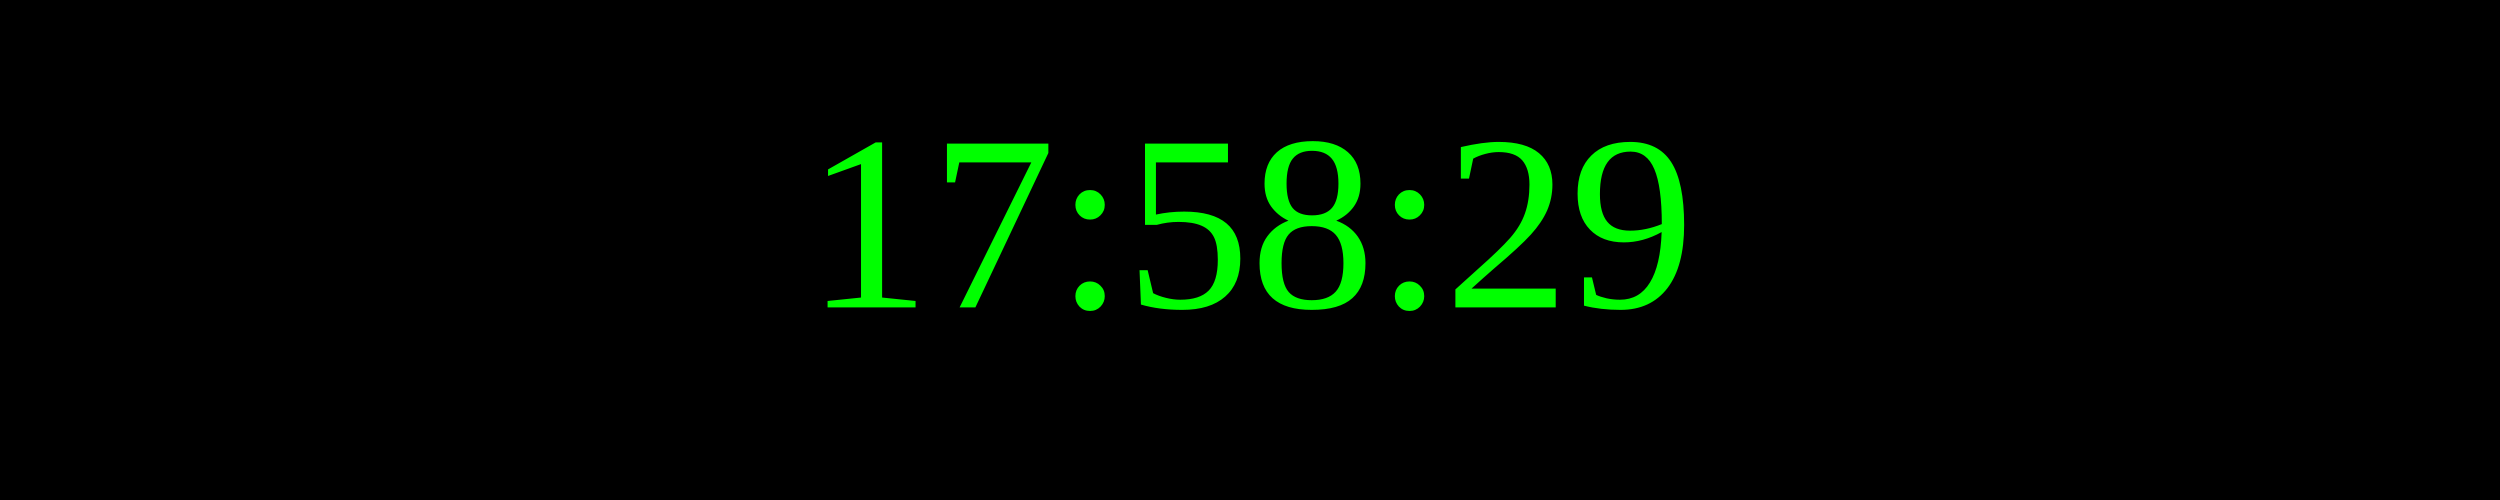
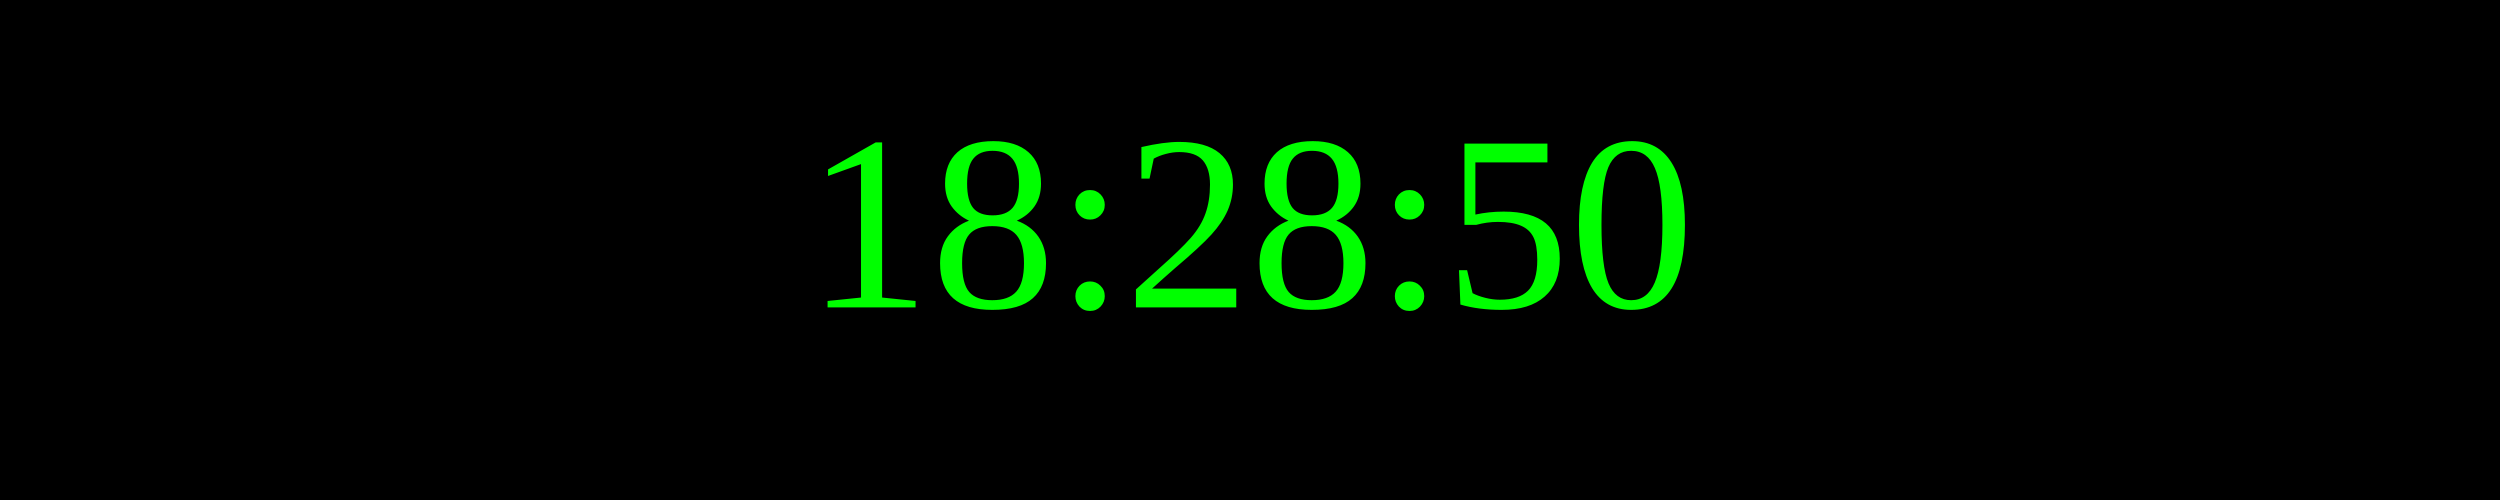
<svg xmlns="http://www.w3.org/2000/svg" width="250" height="50">
  <rect width="100%" height="100%" fill="black" />
  <text x="50%" y="50%" font-size="25" fill="lime" text-anchor="middle" dominant-baseline="middle">
- 17:58:29
+ 18:28:50
</text>
</svg>
